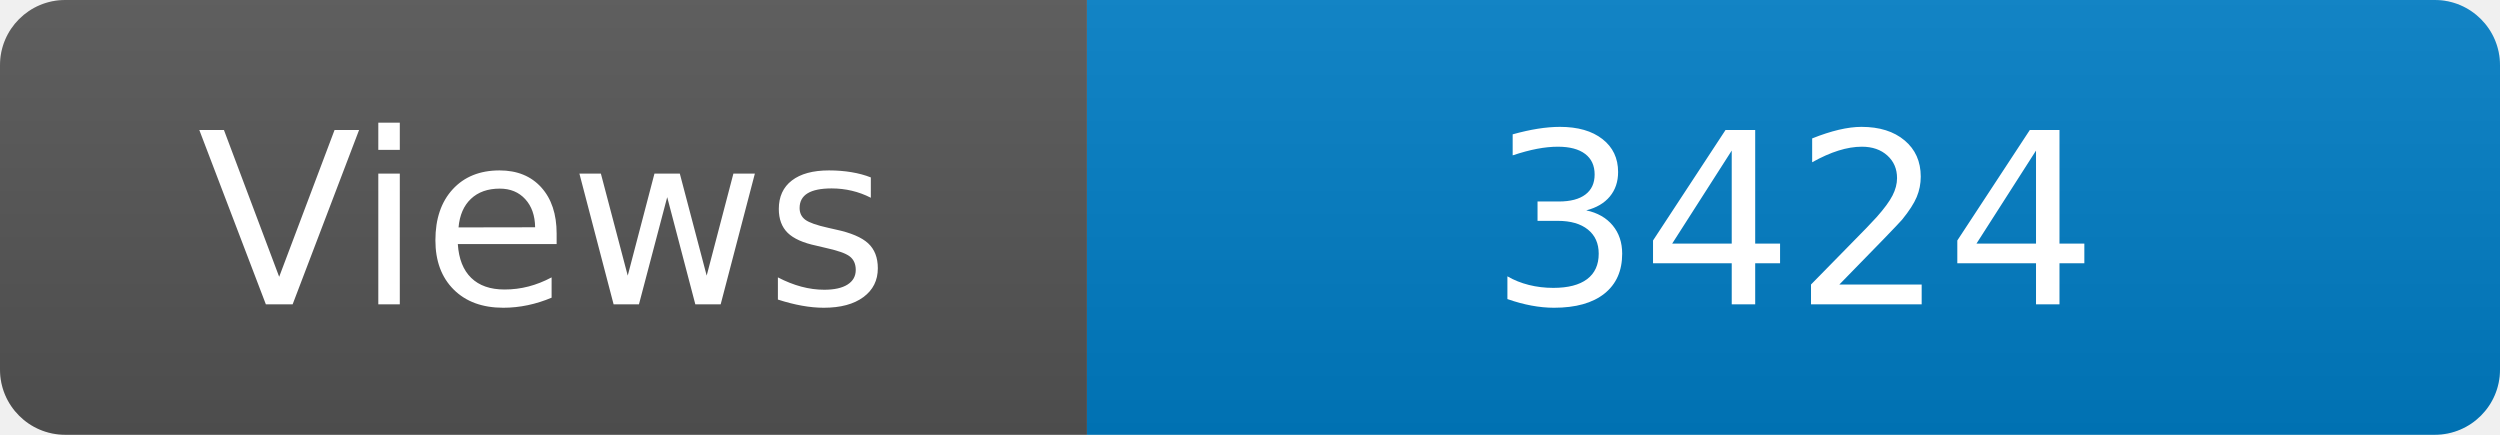
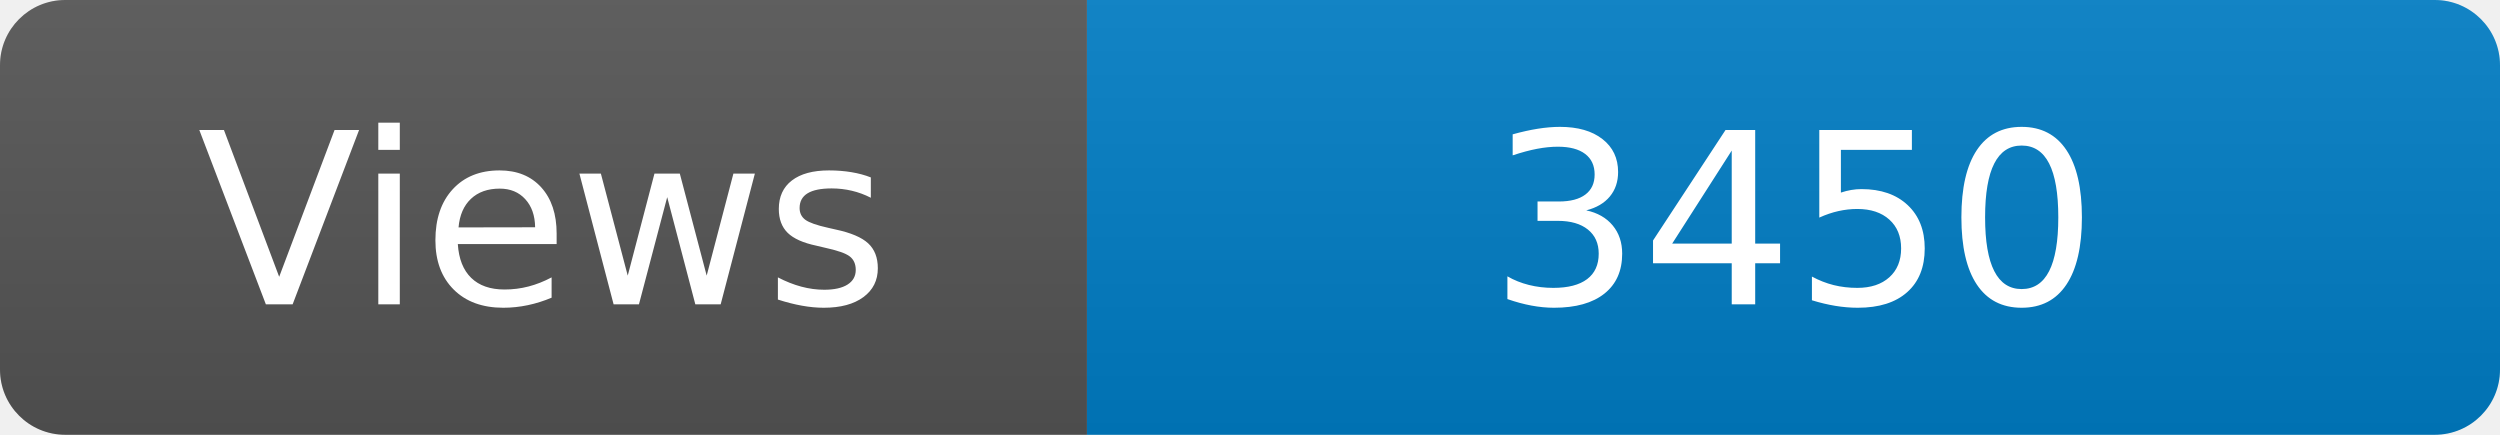
<svg xmlns="http://www.w3.org/2000/svg" width="115" height="20" role="img" aria-label="Maintained?: yes">
  <linearGradient id="s" x2="0" y2="100%">
    <stop offset="0" stop-color="#bbb" stop-opacity=".1" />
    <stop offset="1" stop-opacity=".1" />
  </linearGradient>
  <clipPath id="r">
    <rect width="115" height="20" rx="3" fill="#fff" />
  </clipPath>
  <g clip-path="url(#r)">
    <rect width="50" height="20" fill="#555" />
    <rect x="50" width="160" height="20" fill="#007ec6" />
    <rect width="115" height="20" fill="url(#s)" />
  </g>
  <g fill="#fff" text-anchor="middle" font-family="Verdana,Geneva,DejaVu Sans,sans-serif" font-size="110">
    <text x="250" y="140" transform="scale(.1)" fill="#fff">Views</text>
-     <text x="825" y="140" transform="scale(.1)" fill="#fff">3424</text>
+     <text x="825" y="140" transform="scale(.1)" fill="#fff">3450</text>
  </g>
</svg>
